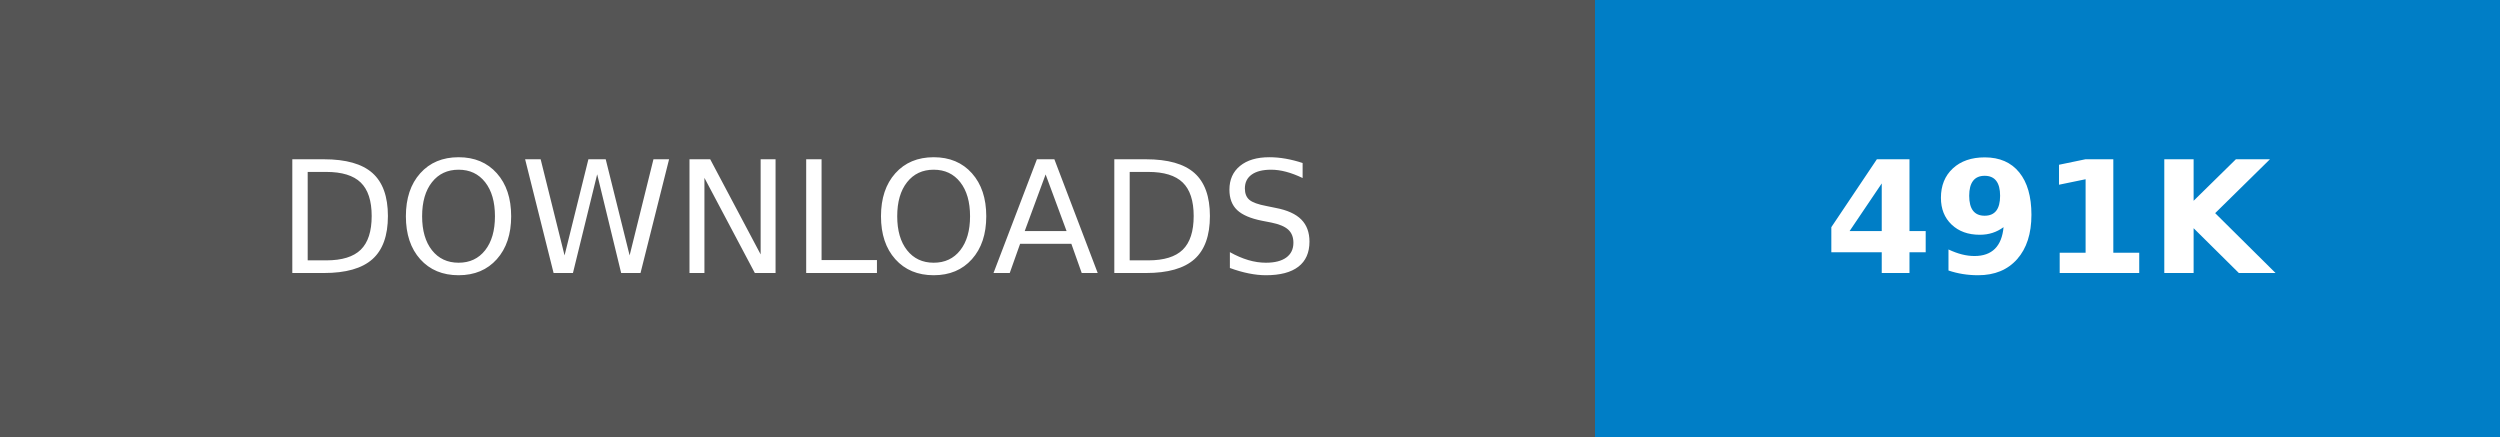
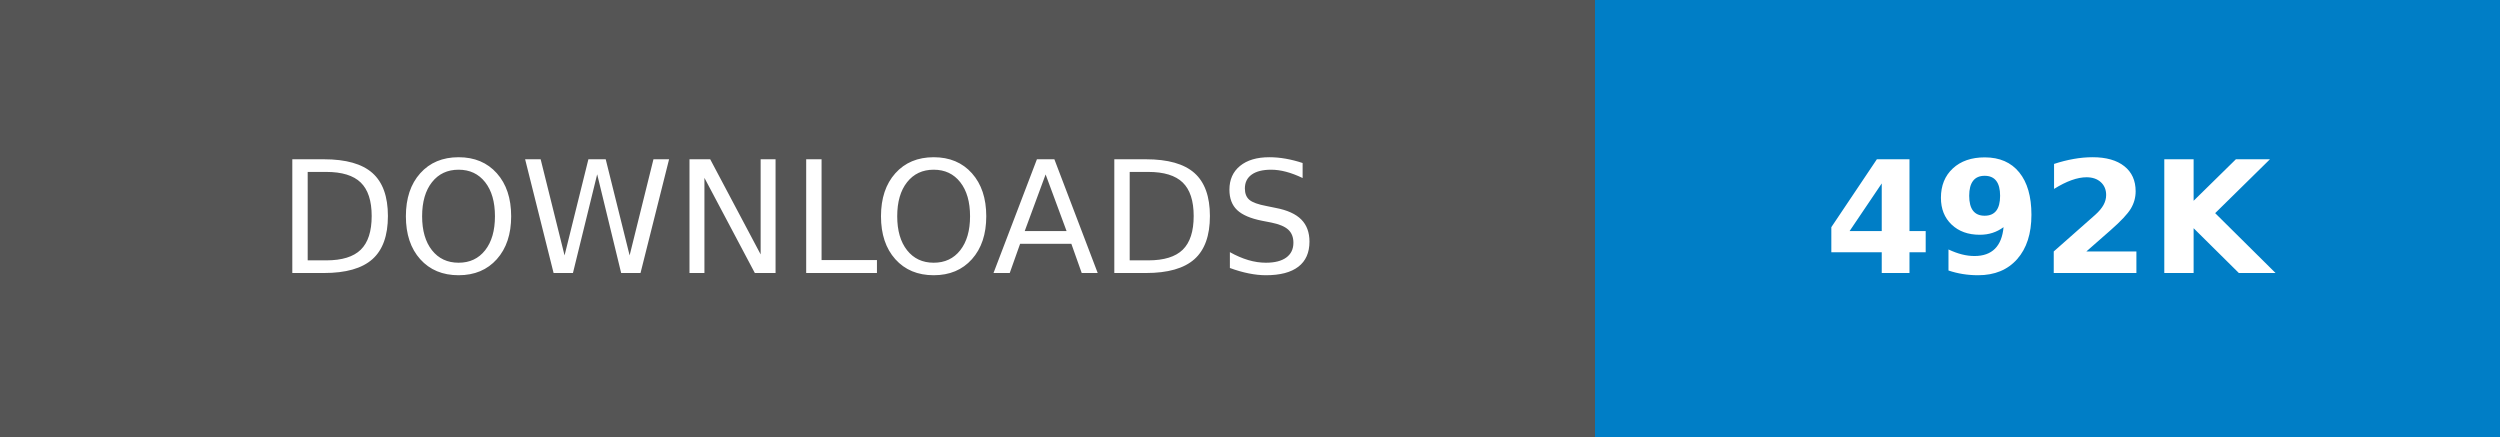
- <svg xmlns="http://www.w3.org/2000/svg" width="160.25" height="28" role="img" aria-label="DOWNLOADS: 491K">
+ <svg xmlns="http://www.w3.org/2000/svg" width="160.25" height="28" role="img" aria-label="DOWNLOADS: 492K">
  <g shape-rendering="crispEdges">
    <rect width="102.25" height="28" fill="#555" />
    <rect x="102.25" width="58" height="28" fill="#007ec6" />
  </g>
  <g fill="#fff" text-anchor="middle" font-family="Verdana,Geneva,DejaVu Sans,sans-serif" text-rendering="geometricPrecision" font-size="100">
    <text transform="scale(.1)" x="511.25" y="175" textLength="782.5" fill="#fff">DOWNLOADS</text>
-     <text transform="scale(.1)" x="1312.5" y="175" textLength="340" fill="#fff" font-weight="bold">491K</text>
+     <text transform="scale(.1)" x="1312.5" y="175" textLength="340" fill="#fff" font-weight="bold">492K</text>
  </g>
</svg>
